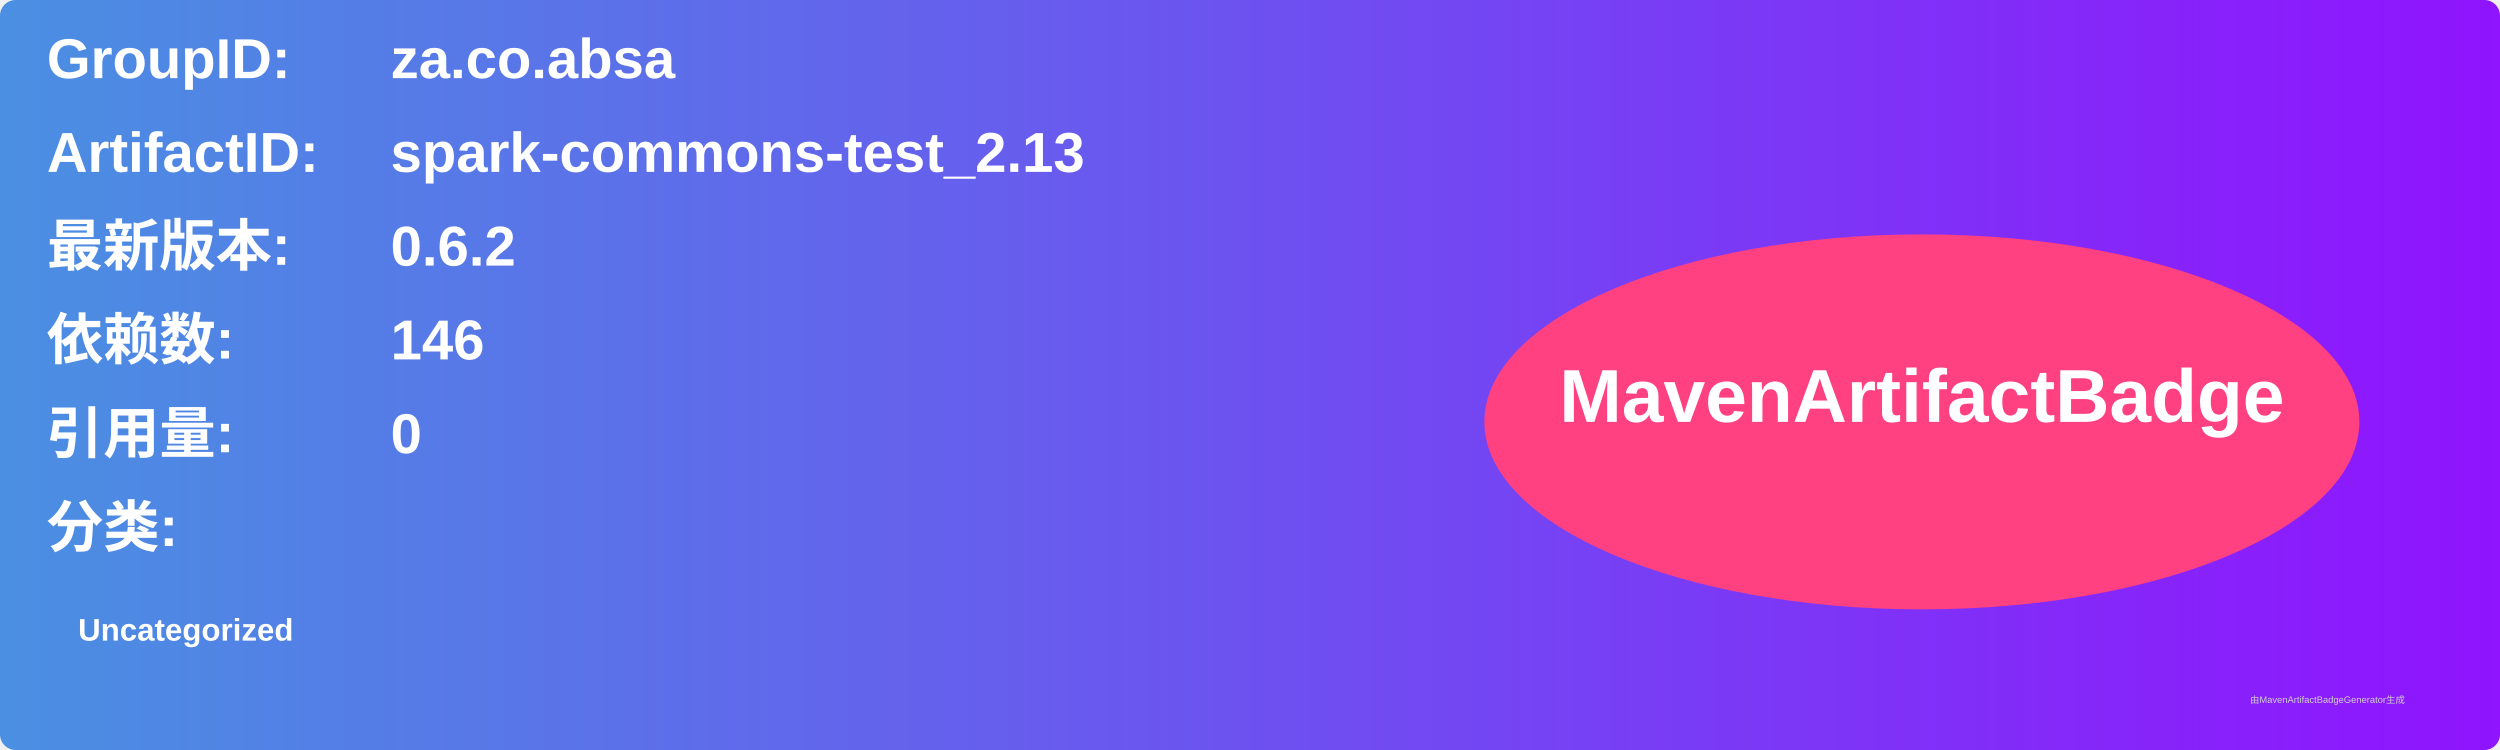
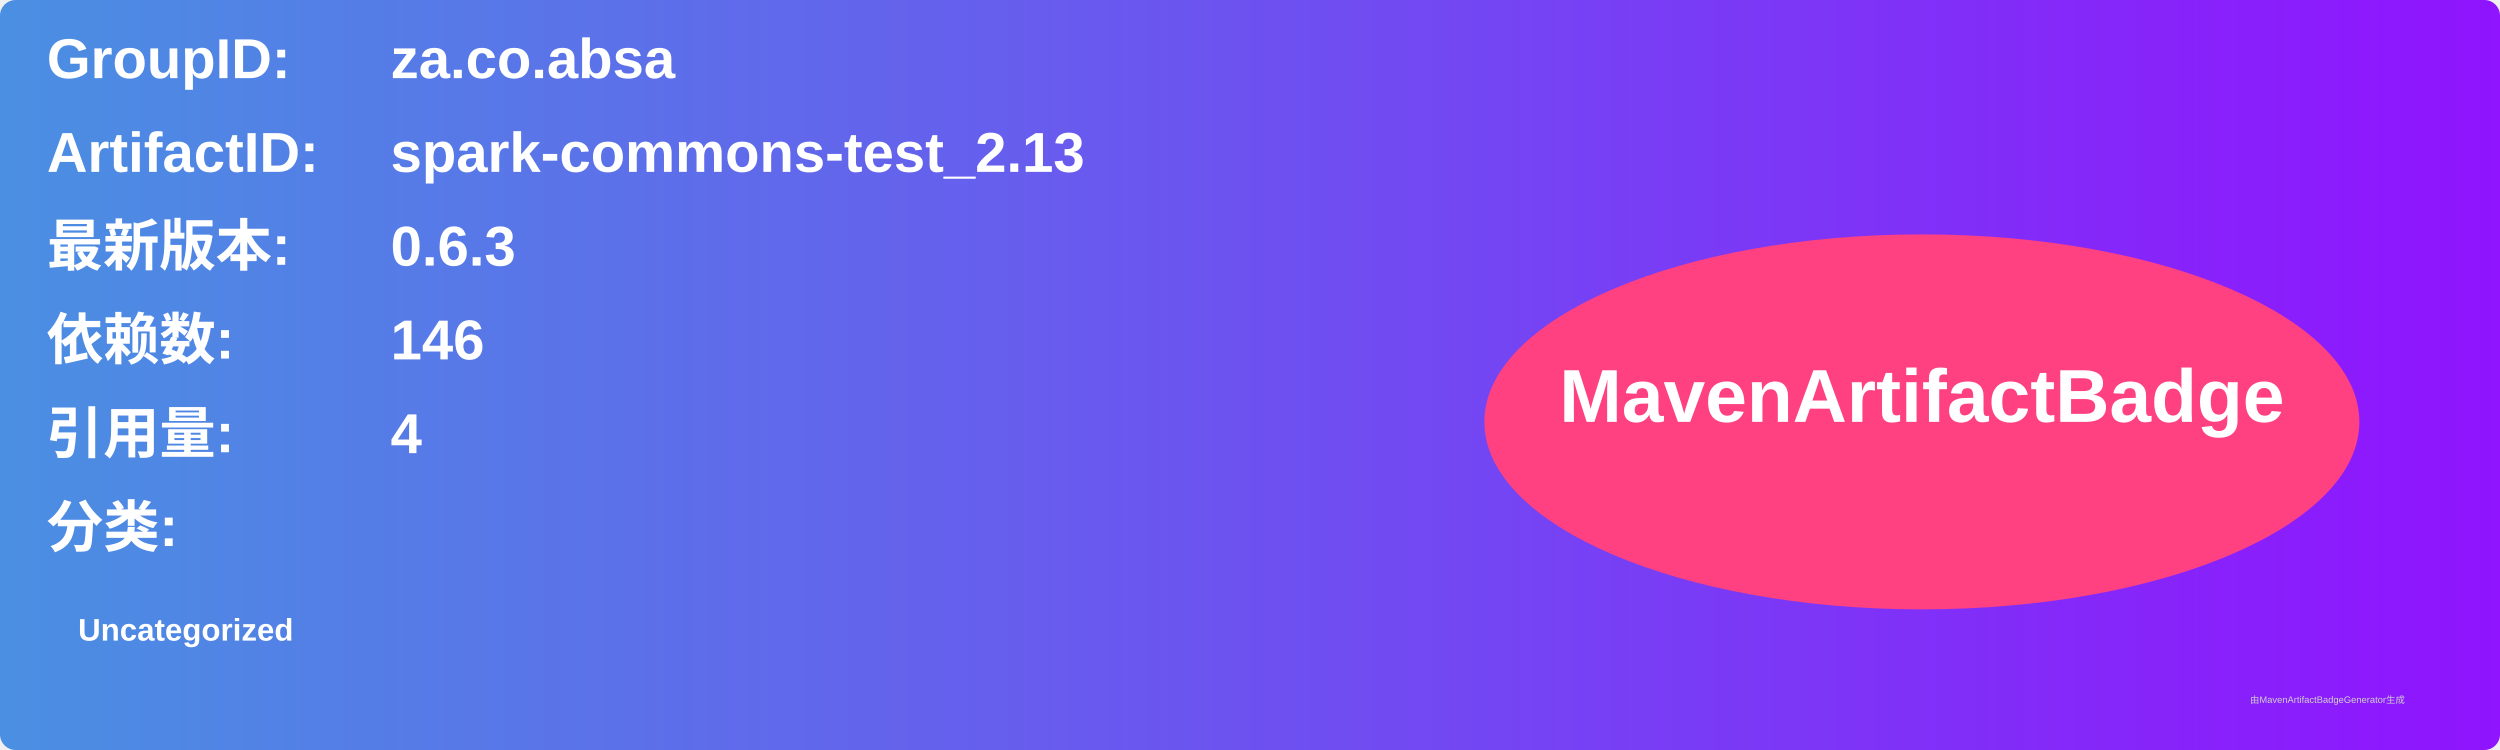
<svg xmlns="http://www.w3.org/2000/svg" width="800" height="240" viewBox="0 0 800 240">
  <linearGradient id="grad" x1="0%" y1="0%" x2="100%" y2="0%">
    <stop offset="0%" stop-color="#4a90e2" />
    <stop offset="100%" stop-color="#9013fe" />
  </linearGradient>
  <rect width="100%" height="100%" rx="5" ry="5" fill="url(#grad)" />
  <g transform="translate(15, 15)">
    <text x="0" y="10" font-family="Arial" font-size="18" fill="white" font-weight="bold" width="260">GroupID:</text>
    <text x="110" y="10" font-family="Arial" font-size="18" fill="white" font-weight="bold" width="460">za.co.absa</text>
    <text x="0" y="40" font-family="Arial" font-size="18" fill="white" font-weight="bold" width="260">ArtifactID:</text>
    <text x="110" y="40" font-family="Arial" font-size="18" fill="white" font-weight="bold" width="460">spark-commons-test_2.13</text>
    <text x="0" y="70" font-family="Arial" font-size="18" fill="white" font-weight="bold">最新版本:</text>
    <text x="110" y="70" font-family="Arial" font-size="18" fill="white" font-weight="bold">
-       <tspan font-weight="bold">0.6.2</tspan>
+       <tspan font-weight="bold">0.6.3</tspan>
    </text>
    <text x="0" y="100" font-family="Arial" font-size="18" fill="white" font-weight="bold">依赖数: </text>
    <text x="110" y="100" font-family="Arial" font-size="18" fill="white">
      <tspan font-weight="bold">146</tspan>
    </text>
    <text x="0" y="130" font-family="Arial" font-size="18" fill="white" font-weight="bold">引用量: </text>
    <text x="110" y="130" font-family="Arial" font-size="18" fill="white">
-       <tspan font-weight="bold">0</tspan>
+       <tspan font-weight="bold">4</tspan>
    </text>
    <text x="0" y="160" font-family="Arial" font-size="18" fill="white" font-weight="bold">分类:</text>
    <text x="10" y="190" font-family="Arial" font-size="10" fill="white">
      <tspan font-weight="bold">Uncategorized</tspan>
    </text>
    <ellipse cx="600" cy="120" rx="140" ry="60" fill="#ff4081" />
    <text x="600" y="120" text-anchor="middle" font-family="Arial" font-size="24" fill="white" font-weight="bold">MavenArtifactBadge</text>
  </g>
  <text x="720" y="225" font-family="Arial" font-size="3" fill="#d0d0d0">由MavenArtifactBadgeGenerator生成</text>
</svg>
